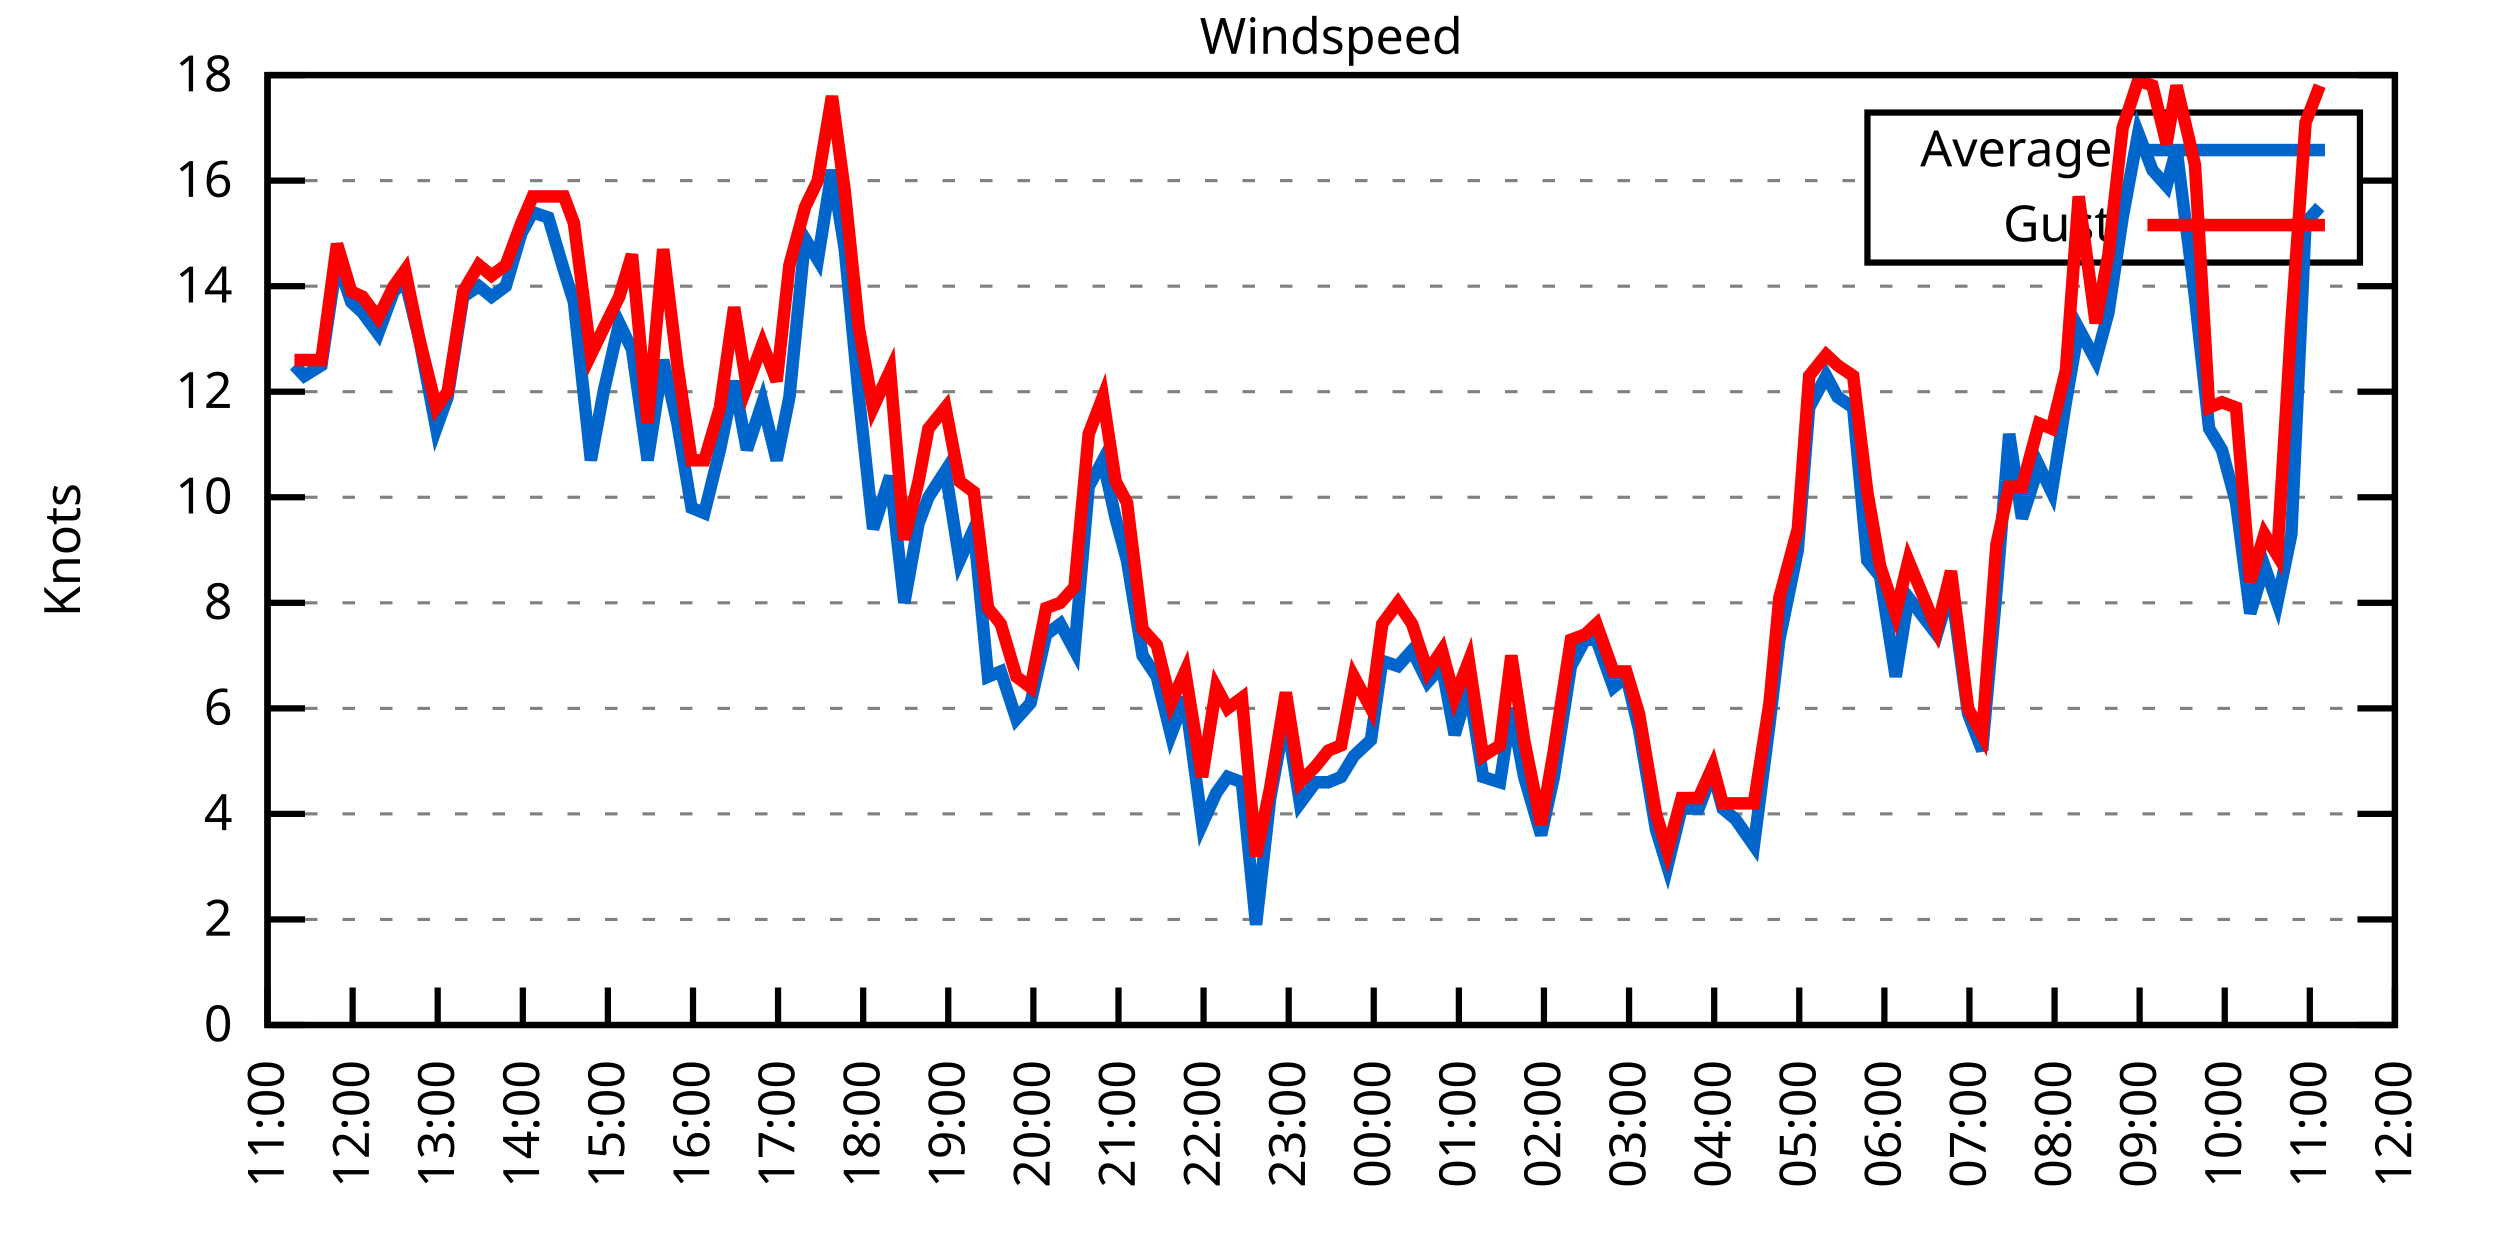
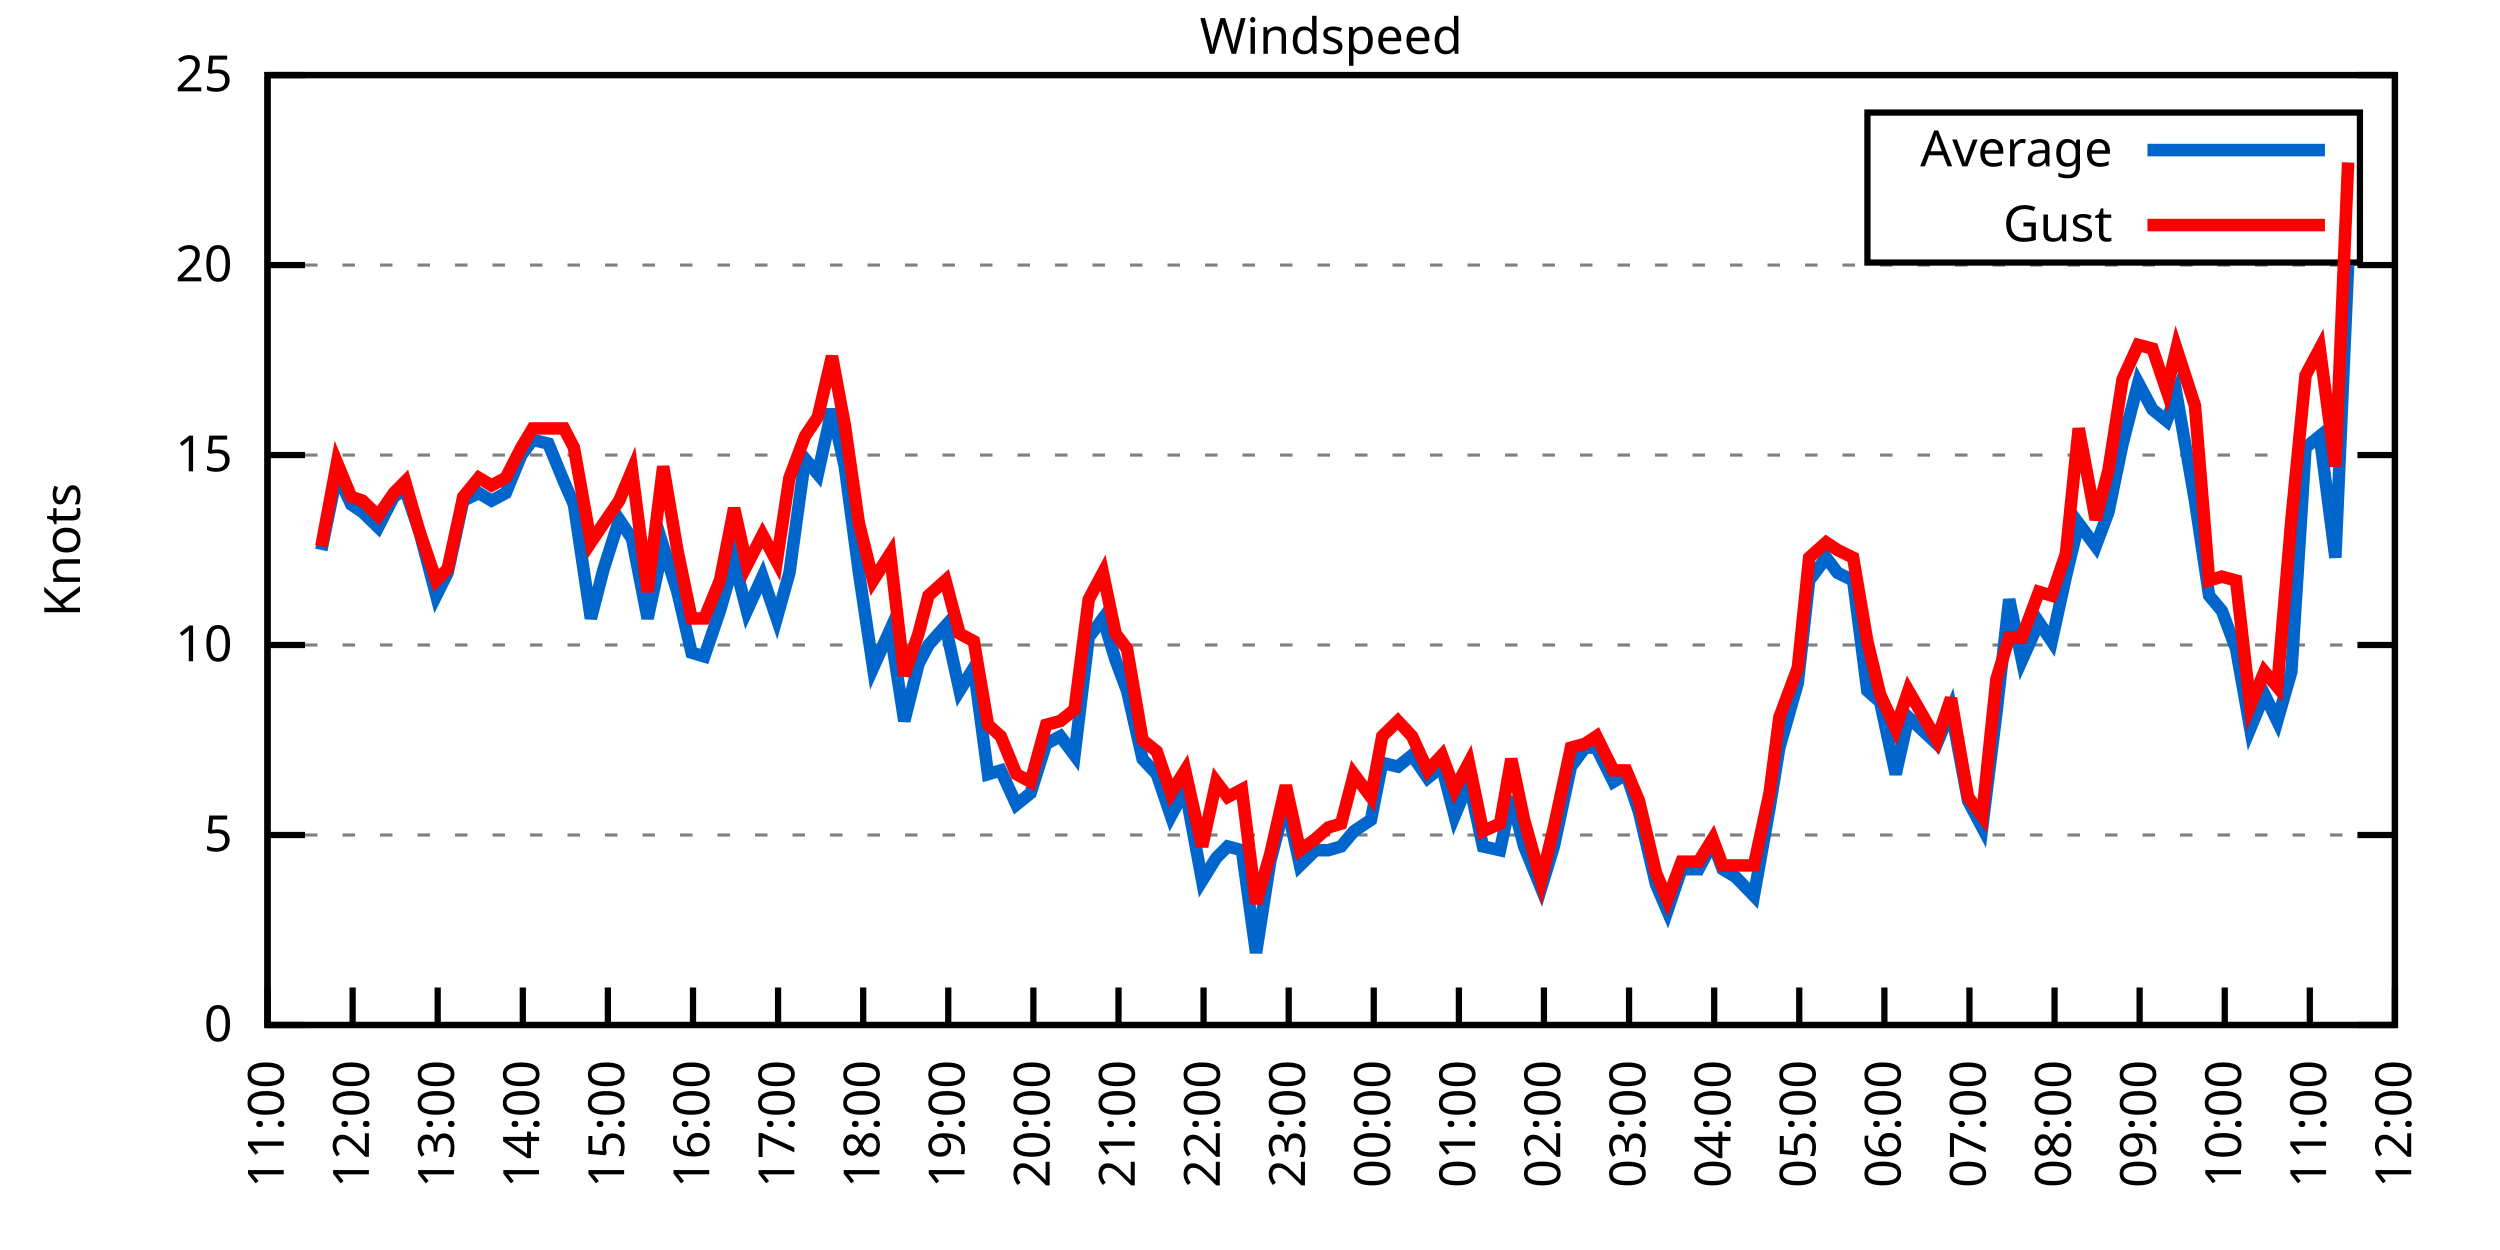
<svg xmlns="http://www.w3.org/2000/svg" xmlns:xlink="http://www.w3.org/1999/xlink" width="400" height="200" viewBox="0 0 400 200">
  <g id="gnuplot_canvas">
    <rect x="0" y="0" width="400" height="200" fill="none" />
    <defs>
      <circle id="gpDot" r="0.5" stroke-width="0.5" stroke="currentColor" />
      <path id="gpPt0" stroke-width="0.333" stroke="currentColor" d="M-1,0 h2 M0,-1 v2" />
      <path id="gpPt1" stroke-width="0.333" stroke="currentColor" d="M-1,-1 L1,1 M1,-1 L-1,1" />
      <path id="gpPt2" stroke-width="0.333" stroke="currentColor" d="M-1,0 L1,0 M0,-1 L0,1 M-1,-1 L1,1 M-1,1 L1,-1" />
      <rect id="gpPt3" stroke-width="0.333" stroke="currentColor" x="-1" y="-1" width="2" height="2" />
      <rect id="gpPt4" stroke-width="0.333" stroke="currentColor" fill="currentColor" x="-1" y="-1" width="2" height="2" />
      <circle id="gpPt5" stroke-width="0.333" stroke="currentColor" cx="0" cy="0" r="1" />
      <use xlink:href="#gpPt5" id="gpPt6" fill="currentColor" stroke="none" />
      <path id="gpPt7" stroke-width="0.333" stroke="currentColor" d="M0,-1.33 L-1.33,0.67 L1.33,0.67 z" />
      <use xlink:href="#gpPt7" id="gpPt8" fill="currentColor" stroke="none" />
      <use xlink:href="#gpPt7" id="gpPt9" stroke="currentColor" transform="rotate(180)" />
      <use xlink:href="#gpPt9" id="gpPt10" fill="currentColor" stroke="none" />
      <use xlink:href="#gpPt3" id="gpPt11" stroke="currentColor" transform="rotate(45)" />
      <use xlink:href="#gpPt11" id="gpPt12" fill="currentColor" stroke="none" />
      <path id="gpPt13" stroke-width="0.333" stroke="currentColor" d="M0,1.330 L1.265,0.411 L0.782,-1.067 L-0.782,-1.076 L-1.265,0.411 z" />
      <use xlink:href="#gpPt13" id="gpPt14" fill="currentColor" stroke="none" />
      <filter id="textbox" filterUnits="objectBoundingBox" x="0" y="0" height="1" width="1">
        <feFlood flood-color="white" flood-opacity="1" result="bgnd" />
        <feComposite in="SourceGraphic" in2="bgnd" operator="atop" />
      </filter>
      <filter id="greybox" filterUnits="objectBoundingBox" x="0" y="0" height="1" width="1">
        <feFlood flood-color="lightgrey" flood-opacity="1" result="grey" />
        <feComposite in="SourceGraphic" in2="grey" operator="atop" />
      </filter>
    </defs>
    <g fill="none" color="white" stroke="currentColor" stroke-width="1.00" stroke-linecap="butt" stroke-linejoin="miter">
</g>
    <g fill="none" color="black" stroke="currentColor" stroke-width="1.00" stroke-linecap="butt" stroke-linejoin="miter">
      <g stroke="none" shape-rendering="crispEdges">
        <polygon fill="rgb(255, 255, 255)" points="42.80,164.00 383.18,164.00 383.18,12.02 42.80,12.02 " />
      </g>
    </g>
    <g fill="none" color="black" stroke="currentColor" stroke-width="1.00" stroke-linecap="butt" stroke-linejoin="miter">
</g>
    <g fill="none" color="black" stroke="black" stroke-width="0.50" stroke-linecap="butt" stroke-linejoin="miter">
</g>
    <g fill="none" color="gray" stroke="currentColor" stroke-width="0.50" stroke-linecap="butt" stroke-linejoin="miter">
      <path stroke="gray" stroke-dasharray="2,4" class="gridline" d="M42.80,164.00 L383.19,164.00  " />
    </g>
    <g fill="none" color="gray" stroke="gray" stroke-width="1.00" stroke-linecap="butt" stroke-linejoin="miter">
</g>
    <g fill="none" color="black" stroke="currentColor" stroke-width="1.00" stroke-linecap="butt" stroke-linejoin="miter">
      <path stroke="black" d="M42.80,164.00 L48.80,164.00 M383.19,164.00 L377.19,164.00  " />
      <g transform="translate(37.20,166.60)" stroke="none" fill="black" font-family="Sans" font-size="8.00" text-anchor="end">
        <text>
          <tspan font-family="Sans"> 0</tspan>
        </text>
      </g>
    </g>
    <g fill="none" color="black" stroke="currentColor" stroke-width="1.00" stroke-linecap="butt" stroke-linejoin="miter">
</g>
    <g fill="none" color="black" stroke="black" stroke-width="0.50" stroke-linecap="butt" stroke-linejoin="miter">
</g>
    <g fill="none" color="gray" stroke="currentColor" stroke-width="0.50" stroke-linecap="butt" stroke-linejoin="miter">
-       <path stroke="gray" stroke-dasharray="2,4" class="gridline" d="M42.80,147.11 L383.19,147.11  " />
-     </g>
-     <g fill="none" color="gray" stroke="gray" stroke-width="1.00" stroke-linecap="butt" stroke-linejoin="miter">
- </g>
-     <g fill="none" color="black" stroke="currentColor" stroke-width="1.00" stroke-linecap="butt" stroke-linejoin="miter">
-       <path stroke="black" d="M42.80,147.11 L48.80,147.11 M383.19,147.11 L377.19,147.11  " />
-       <g transform="translate(37.20,149.71)" stroke="none" fill="black" font-family="Sans" font-size="8.00" text-anchor="end">
-         <text>
-           <tspan font-family="Sans"> 2</tspan>
-         </text>
-       </g>
-     </g>
-     <g fill="none" color="black" stroke="currentColor" stroke-width="1.00" stroke-linecap="butt" stroke-linejoin="miter">
- </g>
-     <g fill="none" color="black" stroke="black" stroke-width="0.50" stroke-linecap="butt" stroke-linejoin="miter">
- </g>
-     <g fill="none" color="gray" stroke="currentColor" stroke-width="0.50" stroke-linecap="butt" stroke-linejoin="miter">
-       <path stroke="gray" stroke-dasharray="2,4" class="gridline" d="M42.80,130.22 L383.19,130.22  " />
-     </g>
-     <g fill="none" color="gray" stroke="gray" stroke-width="1.00" stroke-linecap="butt" stroke-linejoin="miter">
- </g>
-     <g fill="none" color="black" stroke="currentColor" stroke-width="1.00" stroke-linecap="butt" stroke-linejoin="miter">
-       <path stroke="black" d="M42.80,130.22 L48.80,130.22 M383.19,130.22 L377.19,130.22  " />
-       <g transform="translate(37.20,132.82)" stroke="none" fill="black" font-family="Sans" font-size="8.00" text-anchor="end">
-         <text>
-           <tspan font-family="Sans"> 4</tspan>
-         </text>
-       </g>
-     </g>
-     <g fill="none" color="black" stroke="currentColor" stroke-width="1.00" stroke-linecap="butt" stroke-linejoin="miter">
- </g>
-     <g fill="none" color="black" stroke="black" stroke-width="0.50" stroke-linecap="butt" stroke-linejoin="miter">
- </g>
-     <g fill="none" color="gray" stroke="currentColor" stroke-width="0.50" stroke-linecap="butt" stroke-linejoin="miter">
-       <path stroke="gray" stroke-dasharray="2,4" class="gridline" d="M42.80,113.34 L383.19,113.34  " />
-     </g>
-     <g fill="none" color="gray" stroke="gray" stroke-width="1.00" stroke-linecap="butt" stroke-linejoin="miter">
- </g>
-     <g fill="none" color="black" stroke="currentColor" stroke-width="1.00" stroke-linecap="butt" stroke-linejoin="miter">
-       <path stroke="black" d="M42.80,113.34 L48.80,113.34 M383.19,113.34 L377.19,113.34  " />
-       <g transform="translate(37.20,115.94)" stroke="none" fill="black" font-family="Sans" font-size="8.00" text-anchor="end">
-         <text>
-           <tspan font-family="Sans"> 6</tspan>
-         </text>
-       </g>
-     </g>
-     <g fill="none" color="black" stroke="currentColor" stroke-width="1.00" stroke-linecap="butt" stroke-linejoin="miter">
- </g>
-     <g fill="none" color="black" stroke="black" stroke-width="0.50" stroke-linecap="butt" stroke-linejoin="miter">
- </g>
-     <g fill="none" color="gray" stroke="currentColor" stroke-width="0.50" stroke-linecap="butt" stroke-linejoin="miter">
-       <path stroke="gray" stroke-dasharray="2,4" class="gridline" d="M42.80,96.45 L383.19,96.45  " />
-     </g>
-     <g fill="none" color="gray" stroke="gray" stroke-width="1.00" stroke-linecap="butt" stroke-linejoin="miter">
- </g>
-     <g fill="none" color="black" stroke="currentColor" stroke-width="1.00" stroke-linecap="butt" stroke-linejoin="miter">
-       <path stroke="black" d="M42.80,96.45 L48.80,96.45 M383.19,96.45 L377.19,96.45  " />
-       <g transform="translate(37.20,99.05)" stroke="none" fill="black" font-family="Sans" font-size="8.00" text-anchor="end">
-         <text>
-           <tspan font-family="Sans"> 8</tspan>
-         </text>
-       </g>
-     </g>
-     <g fill="none" color="black" stroke="currentColor" stroke-width="1.00" stroke-linecap="butt" stroke-linejoin="miter">
- </g>
-     <g fill="none" color="black" stroke="black" stroke-width="0.50" stroke-linecap="butt" stroke-linejoin="miter">
- </g>
-     <g fill="none" color="gray" stroke="currentColor" stroke-width="0.50" stroke-linecap="butt" stroke-linejoin="miter">
-       <path stroke="gray" stroke-dasharray="2,4" class="gridline" d="M42.80,79.56 L383.19,79.56  " />
-     </g>
-     <g fill="none" color="gray" stroke="gray" stroke-width="1.00" stroke-linecap="butt" stroke-linejoin="miter">
- </g>
-     <g fill="none" color="black" stroke="currentColor" stroke-width="1.00" stroke-linecap="butt" stroke-linejoin="miter">
-       <path stroke="black" d="M42.80,79.56 L48.80,79.56 M383.19,79.56 L377.19,79.56  " />
-       <g transform="translate(37.20,82.16)" stroke="none" fill="black" font-family="Sans" font-size="8.00" text-anchor="end">
+       <path stroke="gray" stroke-dasharray="2,4" class="gridline" d="M42.80,133.60 L383.19,133.60  " />
+     </g>
+     <g fill="none" color="gray" stroke="gray" stroke-width="1.00" stroke-linecap="butt" stroke-linejoin="miter">
+ </g>
+     <g fill="none" color="black" stroke="currentColor" stroke-width="1.00" stroke-linecap="butt" stroke-linejoin="miter">
+       <path stroke="black" d="M42.80,133.60 L48.80,133.60 M383.19,133.60 L377.19,133.60  " />
+       <g transform="translate(37.20,136.20)" stroke="none" fill="black" font-family="Sans" font-size="8.00" text-anchor="end">
+         <text>
+           <tspan font-family="Sans"> 5</tspan>
+         </text>
+       </g>
+     </g>
+     <g fill="none" color="black" stroke="currentColor" stroke-width="1.00" stroke-linecap="butt" stroke-linejoin="miter">
+ </g>
+     <g fill="none" color="black" stroke="black" stroke-width="0.50" stroke-linecap="butt" stroke-linejoin="miter">
+ </g>
+     <g fill="none" color="gray" stroke="currentColor" stroke-width="0.50" stroke-linecap="butt" stroke-linejoin="miter">
+       <path stroke="gray" stroke-dasharray="2,4" class="gridline" d="M42.80,103.20 L383.19,103.20  " />
+     </g>
+     <g fill="none" color="gray" stroke="gray" stroke-width="1.00" stroke-linecap="butt" stroke-linejoin="miter">
+ </g>
+     <g fill="none" color="black" stroke="currentColor" stroke-width="1.00" stroke-linecap="butt" stroke-linejoin="miter">
+       <path stroke="black" d="M42.80,103.20 L48.80,103.20 M383.19,103.20 L377.19,103.20  " />
+       <g transform="translate(37.20,105.80)" stroke="none" fill="black" font-family="Sans" font-size="8.00" text-anchor="end">
        <text>
          <tspan font-family="Sans"> 10</tspan>
        </text>
      </g>
    </g>
    <g fill="none" color="black" stroke="currentColor" stroke-width="1.00" stroke-linecap="butt" stroke-linejoin="miter">
</g>
    <g fill="none" color="black" stroke="black" stroke-width="0.50" stroke-linecap="butt" stroke-linejoin="miter">
</g>
    <g fill="none" color="gray" stroke="currentColor" stroke-width="0.50" stroke-linecap="butt" stroke-linejoin="miter">
-       <path stroke="gray" stroke-dasharray="2,4" class="gridline" d="M42.80,62.67 L383.19,62.67  " />
-     </g>
-     <g fill="none" color="gray" stroke="gray" stroke-width="1.00" stroke-linecap="butt" stroke-linejoin="miter">
- </g>
-     <g fill="none" color="black" stroke="currentColor" stroke-width="1.00" stroke-linecap="butt" stroke-linejoin="miter">
-       <path stroke="black" d="M42.80,62.67 L48.80,62.67 M383.19,62.67 L377.19,62.67  " />
-       <g transform="translate(37.20,65.27)" stroke="none" fill="black" font-family="Sans" font-size="8.00" text-anchor="end">
-         <text>
-           <tspan font-family="Sans"> 12</tspan>
-         </text>
-       </g>
-     </g>
-     <g fill="none" color="black" stroke="currentColor" stroke-width="1.00" stroke-linecap="butt" stroke-linejoin="miter">
- </g>
-     <g fill="none" color="black" stroke="black" stroke-width="0.50" stroke-linecap="butt" stroke-linejoin="miter">
- </g>
-     <g fill="none" color="gray" stroke="currentColor" stroke-width="0.50" stroke-linecap="butt" stroke-linejoin="miter">
-       <path stroke="gray" stroke-dasharray="2,4" class="gridline" d="M42.80,45.79 L383.19,45.79  " />
-     </g>
-     <g fill="none" color="gray" stroke="gray" stroke-width="1.00" stroke-linecap="butt" stroke-linejoin="miter">
- </g>
-     <g fill="none" color="black" stroke="currentColor" stroke-width="1.00" stroke-linecap="butt" stroke-linejoin="miter">
-       <path stroke="black" d="M42.80,45.79 L48.80,45.79 M383.19,45.79 L377.19,45.79  " />
-       <g transform="translate(37.20,48.39)" stroke="none" fill="black" font-family="Sans" font-size="8.00" text-anchor="end">
-         <text>
-           <tspan font-family="Sans"> 14</tspan>
-         </text>
-       </g>
-     </g>
-     <g fill="none" color="black" stroke="currentColor" stroke-width="1.00" stroke-linecap="butt" stroke-linejoin="miter">
- </g>
-     <g fill="none" color="black" stroke="black" stroke-width="0.50" stroke-linecap="butt" stroke-linejoin="miter">
- </g>
-     <g fill="none" color="gray" stroke="currentColor" stroke-width="0.50" stroke-linecap="butt" stroke-linejoin="miter">
-       <path stroke="gray" stroke-dasharray="2,4" class="gridline" d="M42.80,28.90 L298.79,28.90 M377.59,28.90 L383.19,28.90  " />
-     </g>
-     <g fill="none" color="gray" stroke="gray" stroke-width="1.00" stroke-linecap="butt" stroke-linejoin="miter">
- </g>
-     <g fill="none" color="black" stroke="currentColor" stroke-width="1.00" stroke-linecap="butt" stroke-linejoin="miter">
-       <path stroke="black" d="M42.80,28.90 L48.80,28.90 M383.19,28.90 L377.19,28.90  " />
-       <g transform="translate(37.20,31.50)" stroke="none" fill="black" font-family="Sans" font-size="8.00" text-anchor="end">
-         <text>
-           <tspan font-family="Sans"> 16</tspan>
+       <path stroke="gray" stroke-dasharray="2,4" class="gridline" d="M42.80,72.81 L383.19,72.81  " />
+     </g>
+     <g fill="none" color="gray" stroke="gray" stroke-width="1.00" stroke-linecap="butt" stroke-linejoin="miter">
+ </g>
+     <g fill="none" color="black" stroke="currentColor" stroke-width="1.00" stroke-linecap="butt" stroke-linejoin="miter">
+       <path stroke="black" d="M42.80,72.81 L48.80,72.81 M383.19,72.81 L377.19,72.81  " />
+       <g transform="translate(37.20,75.41)" stroke="none" fill="black" font-family="Sans" font-size="8.00" text-anchor="end">
+         <text>
+           <tspan font-family="Sans"> 15</tspan>
+         </text>
+       </g>
+     </g>
+     <g fill="none" color="black" stroke="currentColor" stroke-width="1.00" stroke-linecap="butt" stroke-linejoin="miter">
+ </g>
+     <g fill="none" color="black" stroke="black" stroke-width="0.50" stroke-linecap="butt" stroke-linejoin="miter">
+ </g>
+     <g fill="none" color="gray" stroke="currentColor" stroke-width="0.50" stroke-linecap="butt" stroke-linejoin="miter">
+       <path stroke="gray" stroke-dasharray="2,4" class="gridline" d="M42.80,42.41 L383.19,42.41  " />
+     </g>
+     <g fill="none" color="gray" stroke="gray" stroke-width="1.00" stroke-linecap="butt" stroke-linejoin="miter">
+ </g>
+     <g fill="none" color="black" stroke="currentColor" stroke-width="1.00" stroke-linecap="butt" stroke-linejoin="miter">
+       <path stroke="black" d="M42.80,42.41 L48.80,42.41 M383.19,42.41 L377.19,42.41  " />
+       <g transform="translate(37.20,45.01)" stroke="none" fill="black" font-family="Sans" font-size="8.00" text-anchor="end">
+         <text>
+           <tspan font-family="Sans"> 20</tspan>
        </text>
      </g>
    </g>
    <g fill="none" color="black" stroke="currentColor" stroke-width="1.00" stroke-linecap="butt" stroke-linejoin="miter">
</g>
    <g fill="none" color="black" stroke="black" stroke-width="0.50" stroke-linecap="butt" stroke-linejoin="miter">
</g>
    <g fill="none" color="gray" stroke="currentColor" stroke-width="0.50" stroke-linecap="butt" stroke-linejoin="miter">
      <path stroke="gray" stroke-dasharray="2,4" class="gridline" d="M42.80,12.01 L383.19,12.01  " />
    </g>
    <g fill="none" color="gray" stroke="gray" stroke-width="1.00" stroke-linecap="butt" stroke-linejoin="miter">
</g>
    <g fill="none" color="black" stroke="currentColor" stroke-width="1.00" stroke-linecap="butt" stroke-linejoin="miter">
      <path stroke="black" d="M42.80,12.01 L48.80,12.01 M383.19,12.01 L377.19,12.01  " />
      <g transform="translate(37.20,14.61)" stroke="none" fill="black" font-family="Sans" font-size="8.00" text-anchor="end">
        <text>
-           <tspan font-family="Sans"> 18</tspan>
+           <tspan font-family="Sans"> 25</tspan>
        </text>
      </g>
    </g>
    <g fill="none" color="black" stroke="currentColor" stroke-width="1.00" stroke-linecap="butt" stroke-linejoin="miter">
      <path stroke="black" d="M42.80,164.00 L42.80,158.00  " />
      <g transform="translate(45.40,169.60) rotate(270.00)" stroke="none" fill="black" font-family="Sans" font-size="8.00" text-anchor="end">
        <text>
          <tspan font-family="Sans">11:00</tspan>
        </text>
      </g>
    </g>
    <g fill="none" color="black" stroke="currentColor" stroke-width="1.00" stroke-linecap="butt" stroke-linejoin="miter">
      <path stroke="black" d="M56.42,164.00 L56.42,158.00  " />
      <g transform="translate(59.02,169.60) rotate(270.00)" stroke="none" fill="black" font-family="Sans" font-size="8.00" text-anchor="end">
        <text>
          <tspan font-family="Sans">12:00</tspan>
        </text>
      </g>
    </g>
    <g fill="none" color="black" stroke="currentColor" stroke-width="1.00" stroke-linecap="butt" stroke-linejoin="miter">
      <path stroke="black" d="M70.03,164.00 L70.03,158.00  " />
      <g transform="translate(72.63,169.60) rotate(270.00)" stroke="none" fill="black" font-family="Sans" font-size="8.00" text-anchor="end">
        <text>
          <tspan font-family="Sans">13:00</tspan>
        </text>
      </g>
    </g>
    <g fill="none" color="black" stroke="currentColor" stroke-width="1.00" stroke-linecap="butt" stroke-linejoin="miter">
      <path stroke="black" d="M83.65,164.00 L83.65,158.00  " />
      <g transform="translate(86.25,169.60) rotate(270.00)" stroke="none" fill="black" font-family="Sans" font-size="8.00" text-anchor="end">
        <text>
          <tspan font-family="Sans">14:00</tspan>
        </text>
      </g>
    </g>
    <g fill="none" color="black" stroke="currentColor" stroke-width="1.00" stroke-linecap="butt" stroke-linejoin="miter">
      <path stroke="black" d="M97.26,164.00 L97.26,158.00  " />
      <g transform="translate(99.86,169.60) rotate(270.00)" stroke="none" fill="black" font-family="Sans" font-size="8.00" text-anchor="end">
        <text>
          <tspan font-family="Sans">15:00</tspan>
        </text>
      </g>
    </g>
    <g fill="none" color="black" stroke="currentColor" stroke-width="1.00" stroke-linecap="butt" stroke-linejoin="miter">
      <path stroke="black" d="M110.88,164.00 L110.88,158.00  " />
      <g transform="translate(113.48,169.60) rotate(270.00)" stroke="none" fill="black" font-family="Sans" font-size="8.00" text-anchor="end">
        <text>
          <tspan font-family="Sans">16:00</tspan>
        </text>
      </g>
    </g>
    <g fill="none" color="black" stroke="currentColor" stroke-width="1.00" stroke-linecap="butt" stroke-linejoin="miter">
      <path stroke="black" d="M124.49,164.00 L124.49,158.00  " />
      <g transform="translate(127.09,169.60) rotate(270.00)" stroke="none" fill="black" font-family="Sans" font-size="8.00" text-anchor="end">
        <text>
          <tspan font-family="Sans">17:00</tspan>
        </text>
      </g>
    </g>
    <g fill="none" color="black" stroke="currentColor" stroke-width="1.00" stroke-linecap="butt" stroke-linejoin="miter">
      <path stroke="black" d="M138.11,164.00 L138.11,158.00  " />
      <g transform="translate(140.71,169.60) rotate(270.00)" stroke="none" fill="black" font-family="Sans" font-size="8.00" text-anchor="end">
        <text>
          <tspan font-family="Sans">18:00</tspan>
        </text>
      </g>
    </g>
    <g fill="none" color="black" stroke="currentColor" stroke-width="1.00" stroke-linecap="butt" stroke-linejoin="miter">
      <path stroke="black" d="M151.72,164.00 L151.72,158.00  " />
      <g transform="translate(154.32,169.60) rotate(270.00)" stroke="none" fill="black" font-family="Sans" font-size="8.00" text-anchor="end">
        <text>
          <tspan font-family="Sans">19:00</tspan>
        </text>
      </g>
    </g>
    <g fill="none" color="black" stroke="currentColor" stroke-width="1.00" stroke-linecap="butt" stroke-linejoin="miter">
      <path stroke="black" d="M165.34,164.00 L165.34,158.00  " />
      <g transform="translate(167.94,169.60) rotate(270.00)" stroke="none" fill="black" font-family="Sans" font-size="8.00" text-anchor="end">
        <text>
          <tspan font-family="Sans">20:00</tspan>
        </text>
      </g>
    </g>
    <g fill="none" color="black" stroke="currentColor" stroke-width="1.00" stroke-linecap="butt" stroke-linejoin="miter">
      <path stroke="black" d="M178.96,164.00 L178.96,158.00  " />
      <g transform="translate(181.56,169.60) rotate(270.00)" stroke="none" fill="black" font-family="Sans" font-size="8.00" text-anchor="end">
        <text>
          <tspan font-family="Sans">21:00</tspan>
        </text>
      </g>
    </g>
    <g fill="none" color="black" stroke="currentColor" stroke-width="1.00" stroke-linecap="butt" stroke-linejoin="miter">
      <path stroke="black" d="M192.57,164.00 L192.57,158.00  " />
      <g transform="translate(195.17,169.60) rotate(270.00)" stroke="none" fill="black" font-family="Sans" font-size="8.00" text-anchor="end">
        <text>
          <tspan font-family="Sans">22:00</tspan>
        </text>
      </g>
    </g>
    <g fill="none" color="black" stroke="currentColor" stroke-width="1.00" stroke-linecap="butt" stroke-linejoin="miter">
      <path stroke="black" d="M206.19,164.00 L206.19,158.00  " />
      <g transform="translate(208.79,169.60) rotate(270.00)" stroke="none" fill="black" font-family="Sans" font-size="8.00" text-anchor="end">
        <text>
          <tspan font-family="Sans">23:00</tspan>
        </text>
      </g>
    </g>
    <g fill="none" color="black" stroke="currentColor" stroke-width="1.00" stroke-linecap="butt" stroke-linejoin="miter">
      <path stroke="black" d="M219.80,164.00 L219.80,158.00  " />
      <g transform="translate(222.40,169.60) rotate(270.00)" stroke="none" fill="black" font-family="Sans" font-size="8.00" text-anchor="end">
        <text>
          <tspan font-family="Sans">00:00</tspan>
        </text>
      </g>
    </g>
    <g fill="none" color="black" stroke="currentColor" stroke-width="1.00" stroke-linecap="butt" stroke-linejoin="miter">
      <path stroke="black" d="M233.42,164.00 L233.42,158.00  " />
      <g transform="translate(236.02,169.60) rotate(270.00)" stroke="none" fill="black" font-family="Sans" font-size="8.00" text-anchor="end">
        <text>
          <tspan font-family="Sans">01:00</tspan>
        </text>
      </g>
    </g>
    <g fill="none" color="black" stroke="currentColor" stroke-width="1.00" stroke-linecap="butt" stroke-linejoin="miter">
      <path stroke="black" d="M247.03,164.00 L247.03,158.00  " />
      <g transform="translate(249.63,169.60) rotate(270.00)" stroke="none" fill="black" font-family="Sans" font-size="8.00" text-anchor="end">
        <text>
          <tspan font-family="Sans">02:00</tspan>
        </text>
      </g>
    </g>
    <g fill="none" color="black" stroke="currentColor" stroke-width="1.00" stroke-linecap="butt" stroke-linejoin="miter">
      <path stroke="black" d="M260.65,164.00 L260.65,158.00  " />
      <g transform="translate(263.25,169.60) rotate(270.00)" stroke="none" fill="black" font-family="Sans" font-size="8.00" text-anchor="end">
        <text>
          <tspan font-family="Sans">03:00</tspan>
        </text>
      </g>
    </g>
    <g fill="none" color="black" stroke="currentColor" stroke-width="1.00" stroke-linecap="butt" stroke-linejoin="miter">
      <path stroke="black" d="M274.27,164.00 L274.27,158.00  " />
      <g transform="translate(276.87,169.60) rotate(270.00)" stroke="none" fill="black" font-family="Sans" font-size="8.00" text-anchor="end">
        <text>
          <tspan font-family="Sans">04:00</tspan>
        </text>
      </g>
    </g>
    <g fill="none" color="black" stroke="currentColor" stroke-width="1.00" stroke-linecap="butt" stroke-linejoin="miter">
      <path stroke="black" d="M287.88,164.00 L287.88,158.00  " />
      <g transform="translate(290.48,169.60) rotate(270.00)" stroke="none" fill="black" font-family="Sans" font-size="8.00" text-anchor="end">
        <text>
          <tspan font-family="Sans">05:00</tspan>
        </text>
      </g>
    </g>
    <g fill="none" color="black" stroke="currentColor" stroke-width="1.00" stroke-linecap="butt" stroke-linejoin="miter">
      <path stroke="black" d="M301.50,164.00 L301.50,158.00  " />
      <g transform="translate(304.10,169.60) rotate(270.00)" stroke="none" fill="black" font-family="Sans" font-size="8.00" text-anchor="end">
        <text>
          <tspan font-family="Sans">06:00</tspan>
        </text>
      </g>
    </g>
    <g fill="none" color="black" stroke="currentColor" stroke-width="1.00" stroke-linecap="butt" stroke-linejoin="miter">
      <path stroke="black" d="M315.11,164.00 L315.11,158.00  " />
      <g transform="translate(317.71,169.60) rotate(270.00)" stroke="none" fill="black" font-family="Sans" font-size="8.00" text-anchor="end">
        <text>
          <tspan font-family="Sans">07:00</tspan>
        </text>
      </g>
    </g>
    <g fill="none" color="black" stroke="currentColor" stroke-width="1.00" stroke-linecap="butt" stroke-linejoin="miter">
      <path stroke="black" d="M328.73,164.00 L328.73,158.00  " />
      <g transform="translate(331.33,169.60) rotate(270.00)" stroke="none" fill="black" font-family="Sans" font-size="8.00" text-anchor="end">
        <text>
          <tspan font-family="Sans">08:00</tspan>
        </text>
      </g>
    </g>
    <g fill="none" color="black" stroke="currentColor" stroke-width="1.00" stroke-linecap="butt" stroke-linejoin="miter">
      <path stroke="black" d="M342.34,164.00 L342.34,158.00  " />
      <g transform="translate(344.94,169.60) rotate(270.00)" stroke="none" fill="black" font-family="Sans" font-size="8.00" text-anchor="end">
        <text>
          <tspan font-family="Sans">09:00</tspan>
        </text>
      </g>
    </g>
    <g fill="none" color="black" stroke="currentColor" stroke-width="1.00" stroke-linecap="butt" stroke-linejoin="miter">
      <path stroke="black" d="M355.96,164.00 L355.96,158.00  " />
      <g transform="translate(358.56,169.60) rotate(270.00)" stroke="none" fill="black" font-family="Sans" font-size="8.00" text-anchor="end">
        <text>
          <tspan font-family="Sans">10:00</tspan>
        </text>
      </g>
    </g>
    <g fill="none" color="black" stroke="currentColor" stroke-width="1.00" stroke-linecap="butt" stroke-linejoin="miter">
      <path stroke="black" d="M369.57,164.00 L369.57,158.00  " />
      <g transform="translate(372.17,169.60) rotate(270.00)" stroke="none" fill="black" font-family="Sans" font-size="8.00" text-anchor="end">
        <text>
          <tspan font-family="Sans">11:00</tspan>
        </text>
      </g>
    </g>
    <g fill="none" color="black" stroke="currentColor" stroke-width="1.00" stroke-linecap="butt" stroke-linejoin="miter">
      <path stroke="black" d="M383.19,164.00 L383.19,158.00  " />
      <g transform="translate(385.79,169.60) rotate(270.00)" stroke="none" fill="black" font-family="Sans" font-size="8.00" text-anchor="end">
        <text>
          <tspan font-family="Sans">12:00</tspan>
        </text>
      </g>
    </g>
    <g fill="none" color="black" stroke="currentColor" stroke-width="1.00" stroke-linecap="butt" stroke-linejoin="miter">
</g>
    <g fill="none" color="black" stroke="currentColor" stroke-width="1.00" stroke-linecap="butt" stroke-linejoin="miter">
      <path stroke="black" d="M42.80,12.01 L42.80,164.00 L383.19,164.00 L383.19,12.01 L42.80,12.01 Z  " />
    </g>
    <g fill="none" color="black" stroke="currentColor" stroke-width="1.00" stroke-linecap="butt" stroke-linejoin="miter">
</g>
    <g fill="none" color="black" stroke="currentColor" stroke-width="1.00" stroke-linecap="butt" stroke-linejoin="miter">
      <path stroke="black" d="M298.79,42.01 L298.79,18.01 L377.59,18.01 L377.59,42.01 L298.79,42.01 Z  " />
    </g>
    <g id="Windspeed_plot_1">
      <g fill="none" color="white" stroke="black" stroke-width="2.00" stroke-linecap="butt" stroke-linejoin="miter">
</g>
      <g fill="none" color="black" stroke="currentColor" stroke-width="2.00" stroke-linecap="butt" stroke-linejoin="miter">
        <g transform="translate(337.99,26.61)" stroke="none" fill="black" font-family="Sans" font-size="8.00" text-anchor="end">
          <text>
            <tspan font-family="Sans">Average</tspan>
          </text>
        </g>
      </g>
      <g fill="none" color="black" stroke="currentColor" stroke-width="2.00" stroke-linecap="butt" stroke-linejoin="miter">
-         <path stroke="rgb(  0, 102, 204)" d="M343.59,24.01 L371.99,24.01 M47.11,58.45 L48.70,60.14 L51.42,58.45 L53.92,41.56 L56.19,48.32 L58.00,50.01   L60.50,53.39 L63.00,46.63 L64.81,44.94 L67.08,54.23 L69.80,68.58 L71.62,63.52 L74.12,47.47 L76.61,45.79   L78.65,47.47 L80.92,45.79 L83.42,37.34 L85.24,33.96 L87.73,34.81 L90.23,43.25 L91.82,48.32 L94.54,73.65   L96.58,62.67 L99.08,51.70 L101.12,55.92 L103.62,73.65 L106.11,57.61 L108.38,67.74 L110.65,81.25 L112.69,82.09   L115.19,71.96 L117.46,60.98 L119.50,71.96 L122.00,64.36 L124.27,73.65 L126.31,63.52 L128.81,38.19 L130.85,41.56   L133.12,27.21 L135.16,39.87 L137.43,63.52 L139.70,84.63 L142.42,76.18 L144.69,96.45 L146.96,83.78 L148.55,79.56   L151.27,75.34 L153.54,89.69 L155.81,84.63 L158.08,108.27 L160.12,107.43 L162.62,115.03 L164.89,112.49 L167.38,101.52   L169.65,99.83 L171.92,104.05 L174.19,77.87 L176.46,73.65 L178.50,82.94 L180.32,89.69 L182.81,104.89 L185.08,108.27   L187.35,117.56 L189.62,111.65 L192.34,131.91 L194.61,126.85 L196.43,124.31 L198.70,125.16 L200.97,147.96 L203.24,127.69   L205.73,114.18 L208.00,128.54 L210.50,125.16 L212.54,125.16 L214.58,124.31 L216.63,120.94 L219.35,118.40 L221.16,105.74   L223.66,106.58 L225.93,104.05 L228.43,109.11 L230.70,106.58 L232.74,117.56 L235.01,109.96 L237.28,124.31 L240.00,125.16   L241.81,113.34 L243.86,124.31 L246.58,133.60 L248.62,124.31 L251.35,106.58 L253.61,102.36 L255.43,102.36 L258.15,109.96   L260.20,108.27 L262.24,116.71 L264.96,132.76 L266.78,138.67 L269.05,129.38 L271.77,129.38 L274.04,123.47 L275.63,129.38   L277.67,131.07 L280.62,135.29 L283.12,115.87 L284.70,102.36 L287.65,88.00 L289.47,65.21 L292.19,60.14 L294.01,63.52   L296.50,65.21 L298.77,89.69 L300.82,92.23 L303.31,108.27 L305.35,95.60 L309.89,101.52 L312.16,93.92 L314.89,114.18   L317.15,120.09 L319.42,94.76 L321.47,69.43 L323.51,82.94 L326.23,74.49 L328.27,78.72 L330.54,64.36 L332.59,52.54   L335.31,57.61 L337.35,50.01 L339.62,34.81 L342.12,21.30 L344.39,27.21 L346.65,29.74 L348.24,23.83 L351.19,47.47   L353.46,68.58 L355.50,71.96 L357.77,80.41 L360.04,98.14 L362.31,90.54 L364.36,96.45 L366.62,85.47 L368.89,35.65   L371.16,33.12  " />
+         <path stroke="rgb(  0, 102, 204)" d="M343.59,24.01 L371.99,24.01 M51.42,88.00 L53.92,75.85 L56.19,80.71 L58.00,81.93 L60.50,84.36 L63.00,79.49   L64.81,78.28 L67.08,84.97 L69.80,95.30 L71.62,91.65 L74.12,80.10 L76.61,78.89 L78.65,80.10 L80.92,78.89   L83.42,72.81 L85.24,70.37 L87.73,70.98 L90.23,77.06 L91.82,80.71 L94.54,98.95 L96.58,91.04 L99.08,83.14   L101.12,86.18 L103.62,98.95 L106.11,87.40 L108.38,94.69 L110.65,104.42 L112.69,105.03 L115.19,97.73 L117.46,89.83   L119.50,97.73 L122.00,92.26 L124.27,98.95 L126.31,91.65 L128.81,73.41 L130.85,75.85 L133.12,65.51 L135.16,74.63   L137.43,91.65 L139.70,106.85 L142.42,100.77 L144.69,115.36 L146.96,106.24 L148.55,103.20 L151.27,100.16 L153.54,110.50   L155.81,106.85 L158.08,123.87 L160.12,123.27 L162.62,128.74 L164.89,126.91 L167.38,119.01 L169.65,117.80 L171.92,120.83   L174.19,101.99 L176.46,98.95 L178.50,105.64 L180.32,110.50 L182.81,121.44 L185.08,123.87 L187.35,130.56 L189.62,126.31   L192.34,140.90 L194.61,137.25 L196.43,135.43 L198.70,136.03 L200.97,152.45 L203.24,137.86 L205.73,128.13 L208.00,138.47   L210.50,136.03 L212.54,136.03 L214.58,135.43 L216.63,132.99 L219.35,131.17 L221.16,122.05 L223.66,122.66 L225.93,120.83   L228.43,124.48 L230.70,122.66 L232.74,130.56 L235.01,125.09 L237.28,135.43 L240.00,136.03 L241.81,127.52 L243.86,135.43   L246.58,142.11 L248.62,135.43 L251.35,122.66 L253.61,119.62 L255.43,119.62 L258.15,125.09 L260.20,123.87 L262.24,129.95   L264.96,141.51 L266.78,145.76 L269.05,139.07 L271.77,139.07 L274.04,134.82 L275.63,139.07 L277.67,140.29 L280.62,143.33   L283.12,129.35 L284.70,119.62 L287.65,109.28 L289.47,92.87 L292.19,89.22 L294.01,91.65 L296.50,92.87 L298.77,110.50   L300.82,112.32 L303.31,123.87 L305.35,114.76 L309.89,119.01 L312.16,113.54 L314.89,128.13 L317.15,132.39 L319.42,114.15   L321.47,95.91 L323.51,105.64 L326.23,99.56 L328.27,102.60 L330.54,92.26 L332.59,83.75 L335.31,87.40 L337.35,81.93   L339.62,70.98 L342.12,61.25 L344.39,65.51 L346.65,67.33 L348.24,63.08 L351.19,80.10 L353.46,95.30 L355.50,97.73   L357.77,103.81 L360.04,116.58 L362.31,111.11 L364.36,115.36 L366.62,107.46 L368.89,71.59 L371.16,69.77 L373.66,89.22   L375.70,42.41  " />
      </g>
    </g>
    <g id="Windspeed_plot_2">
      <g fill="none" color="black" stroke="currentColor" stroke-width="2.00" stroke-linecap="butt" stroke-linejoin="miter">
        <g transform="translate(337.99,38.61)" stroke="none" fill="black" font-family="Sans" font-size="8.00" text-anchor="end">
          <text>
            <tspan font-family="Sans">Gust</tspan>
          </text>
        </g>
      </g>
      <g fill="none" color="black" stroke="currentColor" stroke-width="2.00" stroke-linecap="butt" stroke-linejoin="miter">
-         <path stroke="rgb(255,   0,   0)" d="M343.59,36.01 L371.99,36.01 M47.11,57.61 L48.70,57.61 L51.42,57.61 L53.92,39.03 L56.19,46.63 L58.00,47.47   L60.50,50.85 L63.00,45.79 L64.81,43.25 L67.08,54.23 L69.80,65.21 L71.62,62.67 L74.12,46.63 L76.61,42.41   L78.65,44.10 L80.92,42.41 L83.42,35.65 L85.24,31.43 L87.73,31.43 L90.23,31.43 L91.82,35.65 L94.54,56.76   L96.58,52.54 L99.08,47.47 L101.12,40.72 L103.62,67.74 L106.11,39.87 L108.38,58.45 L110.65,73.65 L112.69,73.65   L115.19,65.21 L117.46,49.16 L119.50,61.83 L122.00,55.07 L124.27,60.98 L126.31,42.41 L128.81,33.12 L130.85,28.90   L133.12,15.39 L135.16,30.59 L137.43,52.54 L139.70,65.21 L142.42,59.30 L144.69,86.32 L146.96,77.03 L148.55,68.58   L151.27,65.21 L153.54,77.03 L155.81,78.72 L158.08,97.29 L160.12,99.83 L162.62,108.27 L164.89,109.96 L167.38,97.29   L169.65,96.45 L171.92,93.92 L174.19,69.43 L176.46,63.52 L178.50,77.03 L180.32,80.41 L182.81,100.67 L185.08,103.20   L187.35,112.49 L189.62,107.43 L192.34,124.31 L194.61,109.96 L196.43,113.34 L198.70,111.65 L200.97,136.98 L203.24,126.00   L205.73,110.80 L208.00,125.16 L210.50,122.62 L212.54,120.09 L214.58,119.25 L216.63,108.27 L219.35,113.34 L221.16,99.83   L223.66,96.45 L225.93,99.83 L228.43,107.43 L230.70,104.05 L232.74,111.65 L235.01,105.74 L237.28,120.94 L240.00,119.25   L241.81,104.89 L243.86,118.40 L246.58,131.91 L248.62,120.09 L251.35,102.36 L253.61,101.52 L255.43,99.83 L258.15,107.43   L260.20,107.43 L262.24,114.18 L264.96,130.22 L266.78,136.14 L269.05,127.69 L271.77,127.69 L274.04,122.62 L275.63,128.54   L277.67,128.54 L280.62,128.54 L283.12,112.49 L284.70,95.60 L287.65,84.63 L289.47,60.14 L292.19,56.76 L294.01,58.45   L296.50,60.14 L298.77,78.72 L300.82,90.54 L303.31,98.14 L305.35,89.69 L309.89,100.67 L312.16,91.38 L314.89,113.34   L317.15,117.56 L319.42,87.16 L321.47,77.87 L323.51,77.87 L326.23,67.74 L328.27,68.58 L330.54,59.30 L332.59,31.43   L335.31,51.70 L337.35,40.72 L339.62,20.45 L342.12,12.85 L344.39,13.70 L346.65,22.99 L348.24,13.70 L351.19,26.36   L353.46,65.21 L355.50,64.36 L357.77,65.21 L360.04,93.07 L362.31,85.47 L364.36,88.85 L366.62,51.70 L368.89,19.61   L371.16,13.70  " />
+         <path stroke="rgb(255,   0,   0)" d="M343.59,36.01 L371.99,36.01 M51.42,87.40 L53.92,74.02 L56.19,79.49 L58.00,80.10 L60.50,82.53 L63.00,78.89   L64.81,77.06 L67.08,84.97 L69.80,92.87 L71.62,91.04 L74.12,79.49 L76.61,76.45 L78.65,77.67 L80.92,76.45   L83.42,71.59 L85.24,68.55 L87.73,68.55 L90.23,68.55 L91.82,71.59 L94.54,86.79 L96.58,83.75 L99.08,80.10   L101.12,75.24 L103.62,94.69 L106.11,74.63 L108.38,88.00 L110.65,98.95 L112.69,98.95 L115.19,92.87 L117.46,81.32   L119.50,90.44 L122.00,85.57 L124.27,89.83 L126.31,76.45 L128.81,69.77 L130.85,66.73 L133.12,57.00 L135.16,67.94   L137.43,83.75 L139.70,92.87 L142.42,88.61 L144.69,108.07 L146.96,101.38 L148.55,95.30 L151.27,92.87 L153.54,101.38   L155.81,102.60 L158.08,115.97 L160.12,117.80 L162.62,123.87 L164.89,125.09 L167.38,115.97 L169.65,115.36 L171.92,113.54   L174.19,95.91 L176.46,91.65 L178.50,101.38 L180.32,103.81 L182.81,118.40 L185.08,120.23 L187.35,126.91 L189.62,123.27   L192.34,135.43 L194.61,125.09 L196.43,127.52 L198.70,126.31 L200.97,144.55 L203.24,136.64 L205.73,125.70 L208.00,136.03   L210.50,134.21 L212.54,132.39 L214.58,131.78 L216.63,123.87 L219.35,127.52 L221.16,117.80 L223.66,115.36 L225.93,117.80   L228.43,123.27 L230.70,120.83 L232.74,126.31 L235.01,122.05 L237.28,132.99 L240.00,131.78 L241.81,121.44 L243.86,131.17   L246.58,140.90 L248.62,132.39 L251.35,119.62 L253.61,119.01 L255.43,117.80 L258.15,123.27 L260.20,123.27 L262.24,128.13   L264.96,139.68 L266.78,143.94 L269.05,137.86 L271.77,137.86 L274.04,134.21 L275.63,138.47 L277.67,138.47 L280.62,138.47   L283.12,126.91 L284.70,114.76 L287.65,106.85 L289.47,89.22 L292.19,86.79 L294.01,88.00 L296.50,89.22 L298.77,102.60   L300.82,111.11 L303.31,116.58 L305.35,110.50 L309.89,118.40 L312.16,111.72 L314.89,127.52 L317.15,130.56 L319.42,108.68   L321.47,101.99 L323.51,101.99 L326.23,94.69 L328.27,95.30 L330.54,88.61 L332.59,68.55 L335.31,83.14 L337.35,75.24   L339.62,60.65 L342.12,55.18 L344.39,55.78 L346.65,62.47 L348.24,55.78 L351.19,64.90 L353.46,92.87 L355.50,92.26   L357.77,92.87 L360.04,112.93 L362.31,107.46 L364.36,109.89 L366.62,83.14 L368.89,60.04 L371.16,55.78 L373.66,74.63   L375.70,25.99  " />
      </g>
    </g>
    <g fill="none" color="black" stroke="currentColor" stroke-width="2.00" stroke-linecap="butt" stroke-linejoin="miter">
</g>
    <g fill="none" color="black" stroke="black" stroke-width="1.00" stroke-linecap="butt" stroke-linejoin="miter">
</g>
    <g fill="none" color="black" stroke="currentColor" stroke-width="1.00" stroke-linecap="butt" stroke-linejoin="miter">
      <path stroke="black" d="M42.80,12.01 L42.80,164.00 L383.19,164.00 L383.19,12.01 L42.80,12.01 Z  " />
      <g transform="translate(12.80,88.01) rotate(270.00)" stroke="none" fill="black" font-family="Sans" font-size="8.00" text-anchor="middle">
        <text>
          <tspan font-family="Sans">Knots</tspan>
        </text>
      </g>
    </g>
    <g fill="none" color="black" stroke="currentColor" stroke-width="1.00" stroke-linecap="butt" stroke-linejoin="miter">
</g>
    <g fill="none" color="black" stroke="currentColor" stroke-width="1.00" stroke-linecap="butt" stroke-linejoin="miter">
      <g transform="translate(212.99,8.61)" stroke="none" fill="black" font-family="Sans" font-size="8.00" text-anchor="middle">
        <text>
          <tspan font-family="Sans">Windspeed</tspan>
        </text>
      </g>
    </g>
    <g fill="none" color="black" stroke="currentColor" stroke-width="1.00" stroke-linecap="butt" stroke-linejoin="miter">
</g>
  </g>
</svg>
